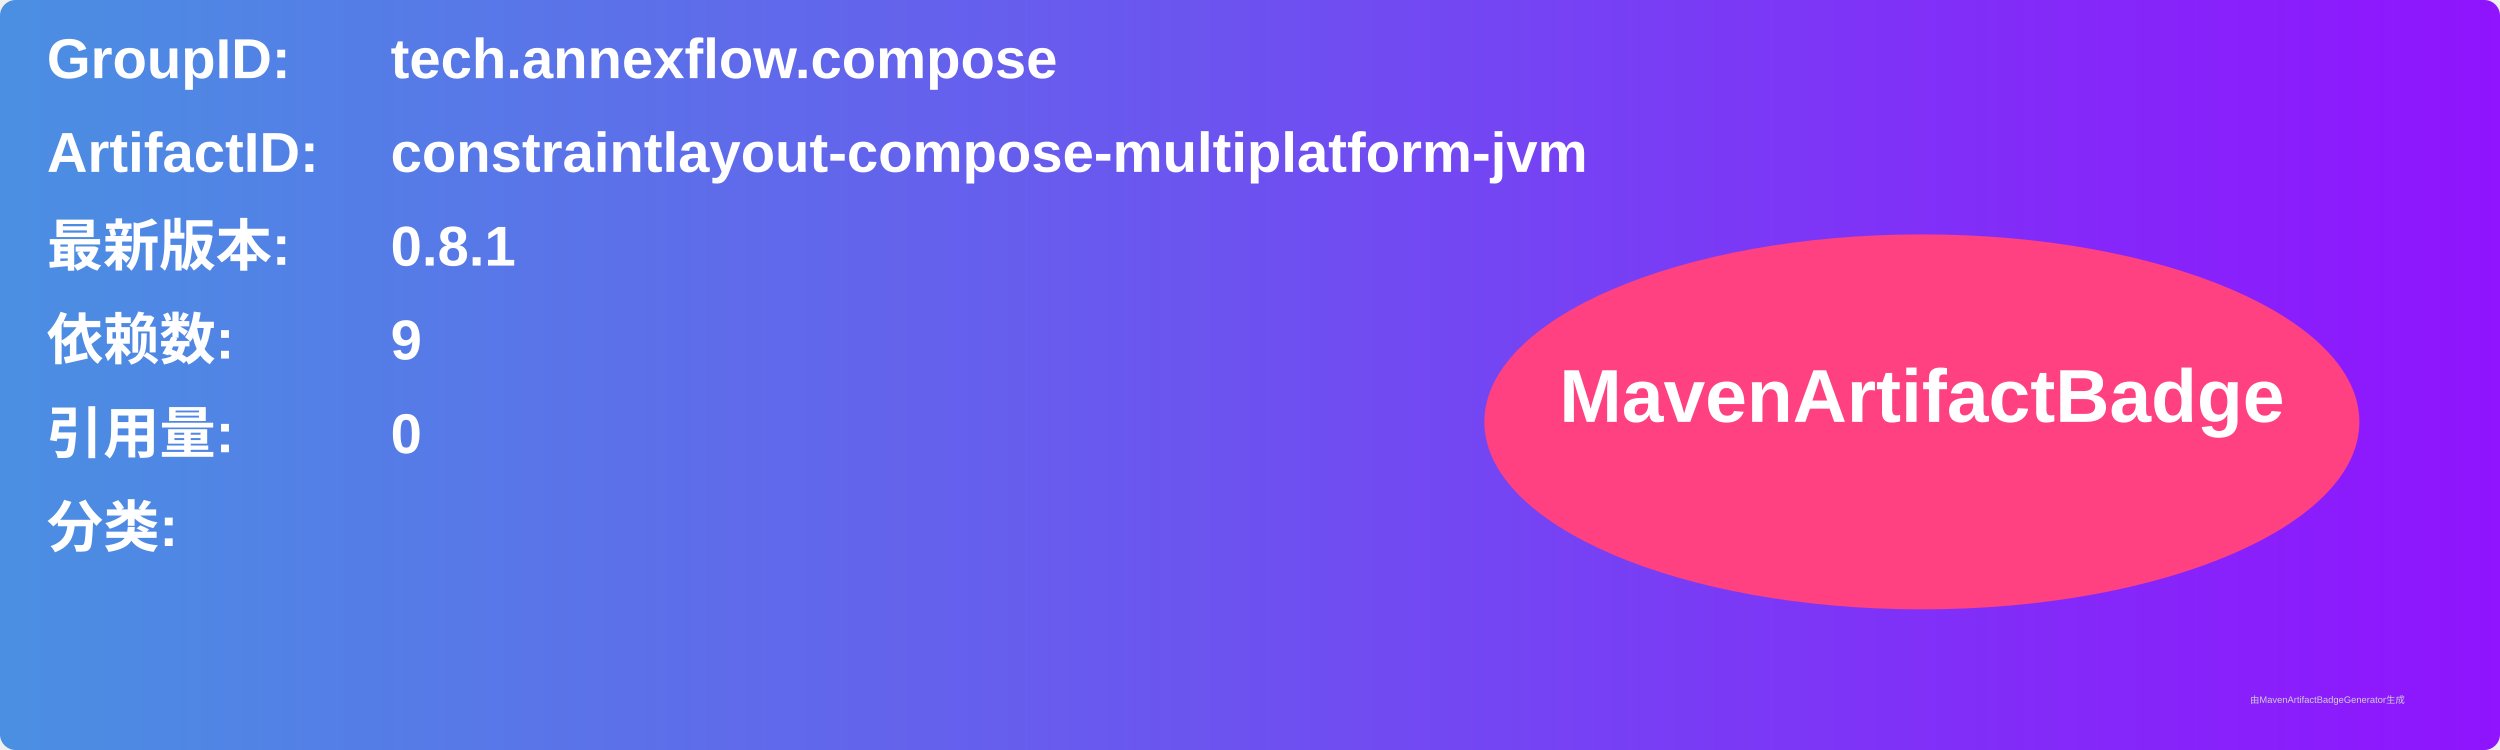
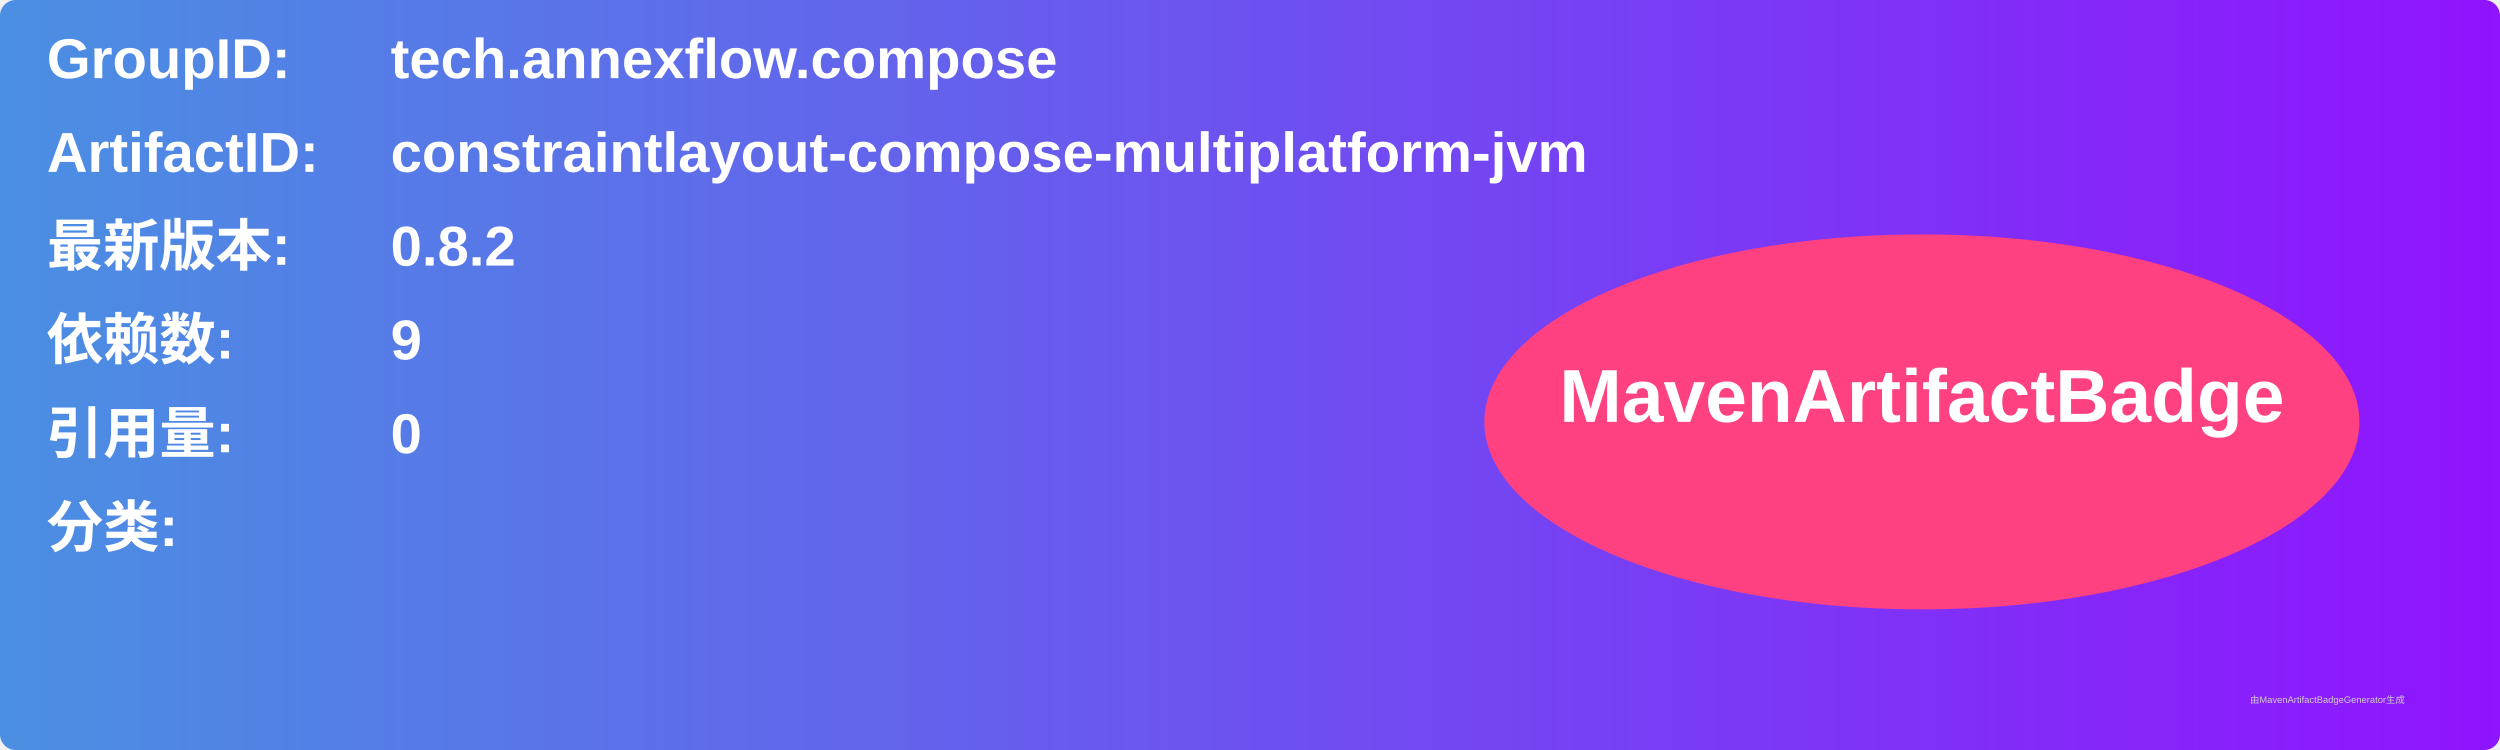
<svg xmlns="http://www.w3.org/2000/svg" width="800" height="240" viewBox="0 0 800 240">
  <linearGradient id="grad" x1="0%" y1="0%" x2="100%" y2="0%">
    <stop offset="0%" stop-color="#4a90e2" />
    <stop offset="100%" stop-color="#9013fe" />
  </linearGradient>
  <rect width="100%" height="100%" rx="5" ry="5" fill="url(#grad)" />
  <g transform="translate(15, 15)">
    <text x="0" y="10" font-family="Arial" font-size="18" fill="white" font-weight="bold" width="260">GroupID:</text>
    <text x="110" y="10" font-family="Arial" font-size="18" fill="white" font-weight="bold" width="460">tech.annexflow.compose</text>
    <text x="0" y="40" font-family="Arial" font-size="18" fill="white" font-weight="bold" width="260">ArtifactID:</text>
    <text x="110" y="40" font-family="Arial" font-size="18" fill="white" font-weight="bold" width="460">constraintlayout-compose-multiplatform-jvm</text>
    <text x="0" y="70" font-family="Arial" font-size="18" fill="white" font-weight="bold">最新版本:</text>
    <text x="110" y="70" font-family="Arial" font-size="18" fill="white" font-weight="bold">
-       <tspan font-weight="bold">0.8.1</tspan>
+       <tspan font-weight="bold">0.8.2</tspan>
    </text>
    <text x="0" y="100" font-family="Arial" font-size="18" fill="white" font-weight="bold">依赖数: </text>
    <text x="110" y="100" font-family="Arial" font-size="18" fill="white">
      <tspan font-weight="bold">9</tspan>
    </text>
    <text x="0" y="130" font-family="Arial" font-size="18" fill="white" font-weight="bold">引用量: </text>
    <text x="110" y="130" font-family="Arial" font-size="18" fill="white">
      <tspan font-weight="bold">0</tspan>
    </text>
    <text x="0" y="160" font-family="Arial" font-size="18" fill="white" font-weight="bold">分类:</text>
    <text x="10" y="190" font-family="Arial" font-size="10" fill="white">
      <tspan font-weight="bold" />
    </text>
    <ellipse cx="600" cy="120" rx="140" ry="60" fill="#ff4081" />
    <text x="600" y="120" text-anchor="middle" font-family="Arial" font-size="24" fill="white" font-weight="bold">MavenArtifactBadge</text>
  </g>
  <text x="720" y="225" font-family="Arial" font-size="3" fill="#d0d0d0">由MavenArtifactBadgeGenerator生成</text>
</svg>
